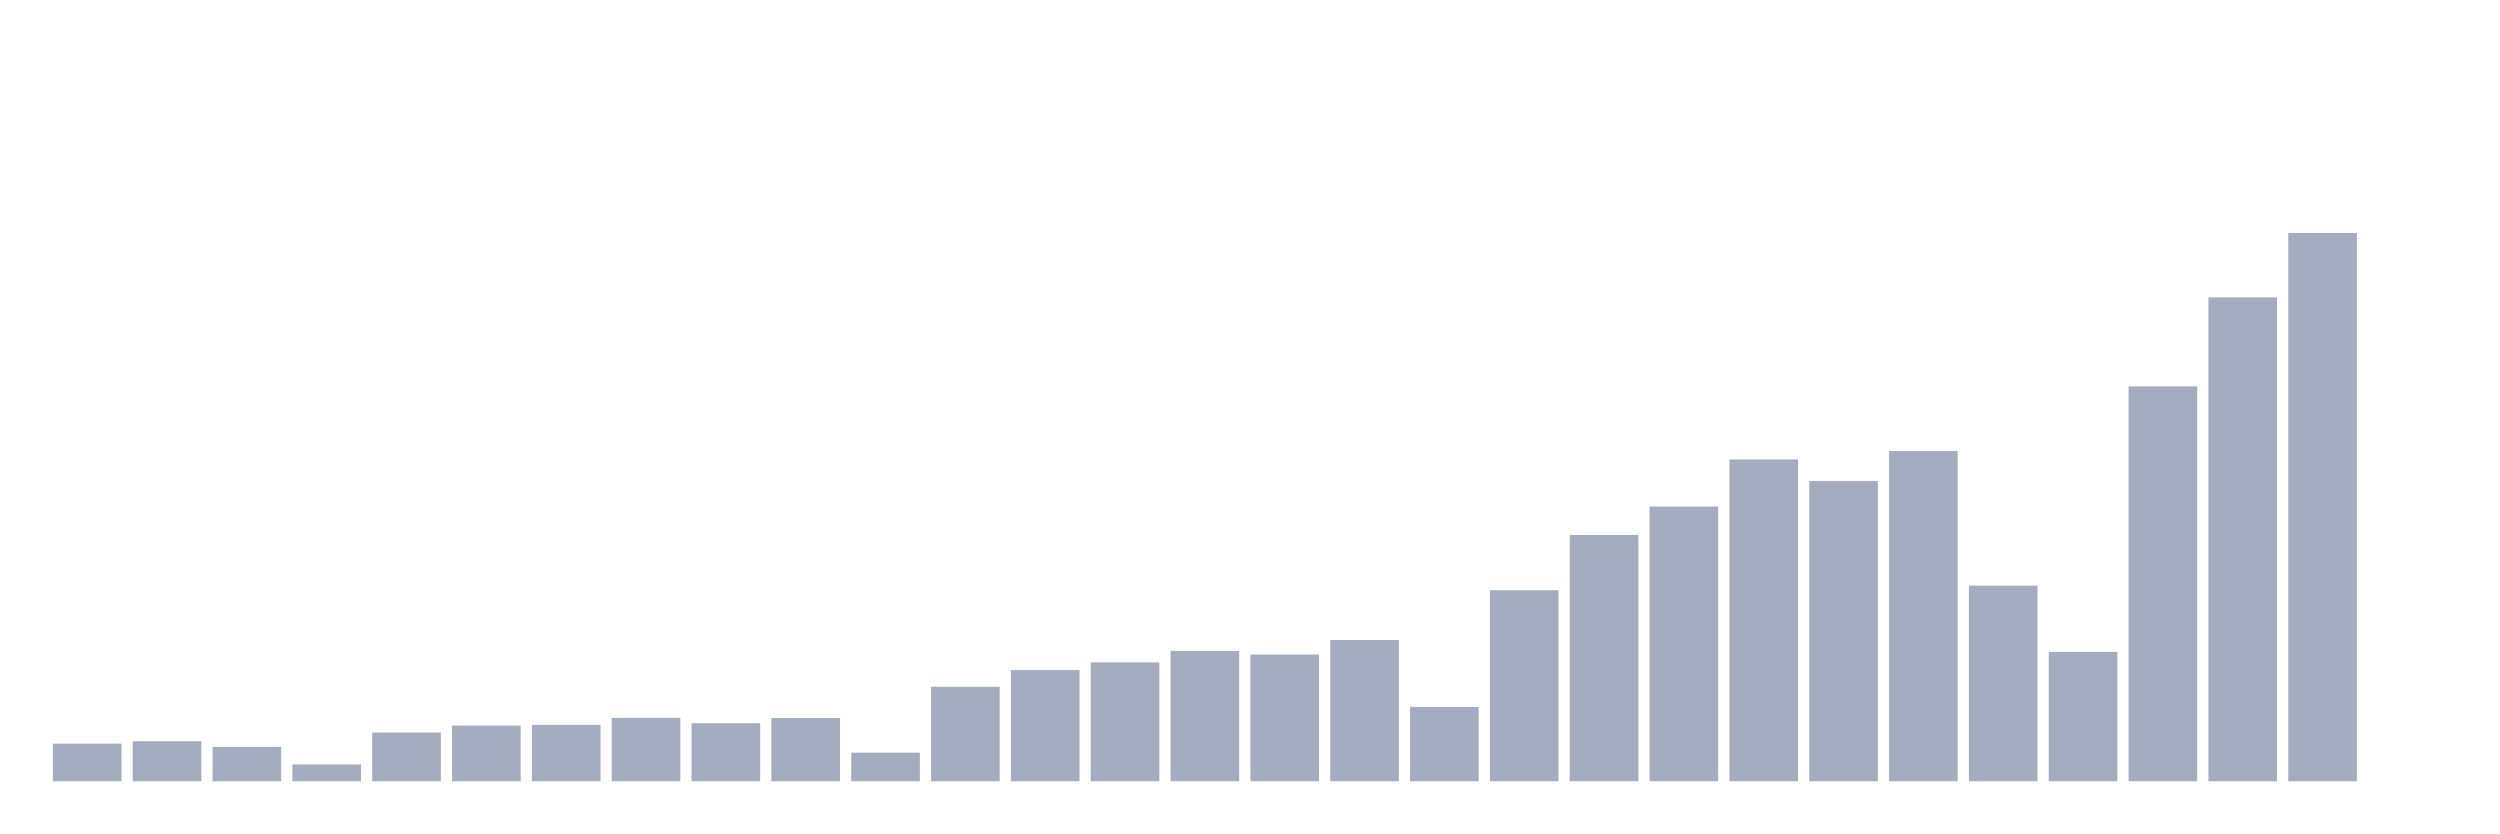
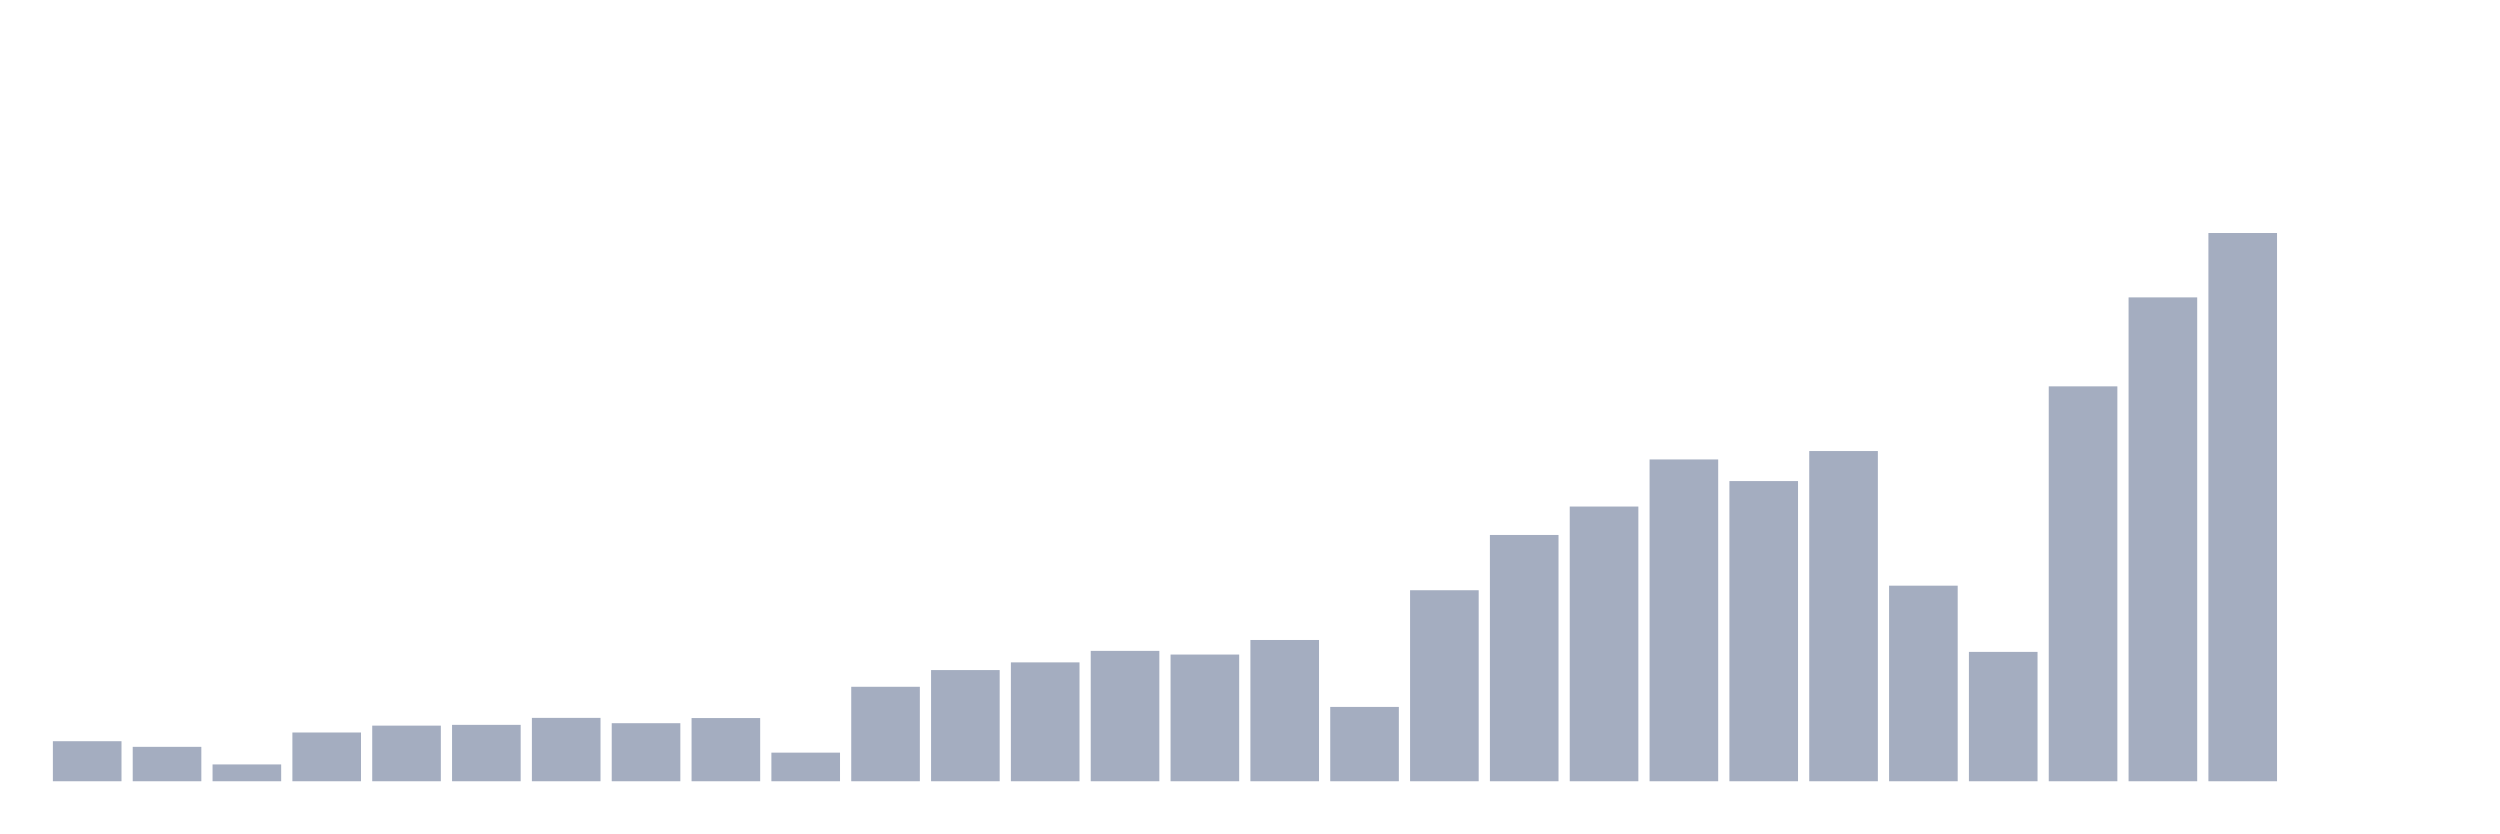
<svg xmlns="http://www.w3.org/2000/svg" viewBox="0 0 480 160">
  <g transform="translate(10,10)">
-     <rect class="bar" x="0.153" width="13.175" y="132.779" height="7.221" fill="rgb(164,173,192)" />
-     <rect class="bar" x="15.482" width="13.175" y="132.312" height="7.688" fill="rgb(164,173,192)" />
-     <rect class="bar" x="30.81" width="13.175" y="133.393" height="6.607" fill="rgb(164,173,192)" />
-     <rect class="bar" x="46.138" width="13.175" y="136.77" height="3.23" fill="rgb(164,173,192)" />
-     <rect class="bar" x="61.466" width="13.175" y="130.64" height="9.36" fill="rgb(164,173,192)" />
-     <rect class="bar" x="76.794" width="13.175" y="129.321" height="10.679" fill="rgb(164,173,192)" />
-     <rect class="bar" x="92.123" width="13.175" y="129.173" height="10.827" fill="rgb(164,173,192)" />
-     <rect class="bar" x="107.451" width="13.175" y="127.832" height="12.168" fill="rgb(164,173,192)" />
-     <rect class="bar" x="122.779" width="13.175" y="128.855" height="11.145" fill="rgb(164,173,192)" />
-     <rect class="bar" x="138.107" width="13.175" y="127.866" height="12.134" fill="rgb(164,173,192)" />
-     <rect class="bar" x="153.436" width="13.175" y="134.507" height="5.493" fill="rgb(164,173,192)" />
-     <rect class="bar" x="168.764" width="13.175" y="121.861" height="18.139" fill="rgb(164,173,192)" />
-     <rect class="bar" x="184.092" width="13.175" y="118.654" height="21.346" fill="rgb(164,173,192)" />
-     <rect class="bar" x="199.42" width="13.175" y="117.176" height="22.824" fill="rgb(164,173,192)" />
-     <rect class="bar" x="214.748" width="13.175" y="114.969" height="25.031" fill="rgb(164,173,192)" />
-     <rect class="bar" x="230.077" width="13.175" y="115.674" height="24.326" fill="rgb(164,173,192)" />
-     <rect class="bar" x="245.405" width="13.175" y="112.877" height="27.123" fill="rgb(164,173,192)" />
-     <rect class="bar" x="260.733" width="13.175" y="125.728" height="14.272" fill="rgb(164,173,192)" />
-     <rect class="bar" x="276.061" width="13.175" y="103.324" height="36.676" fill="rgb(164,173,192)" />
-     <rect class="bar" x="291.39" width="13.175" y="92.713" height="47.287" fill="rgb(164,173,192)" />
-     <rect class="bar" x="306.718" width="13.175" y="87.255" height="52.745" fill="rgb(164,173,192)" />
-     <rect class="bar" x="322.046" width="13.175" y="78.214" height="61.786" fill="rgb(164,173,192)" />
-     <rect class="bar" x="337.374" width="13.175" y="82.365" height="57.635" fill="rgb(164,173,192)" />
-     <rect class="bar" x="352.702" width="13.175" y="76.599" height="63.401" fill="rgb(164,173,192)" />
-     <rect class="bar" x="368.031" width="13.175" y="102.448" height="37.552" fill="rgb(164,173,192)" />
-     <rect class="bar" x="383.359" width="13.175" y="115.163" height="24.837" fill="rgb(164,173,192)" />
-     <rect class="bar" x="398.687" width="13.175" y="64.18" height="75.82" fill="rgb(164,173,192)" />
-     <rect class="bar" x="414.015" width="13.175" y="47.099" height="92.901" fill="rgb(164,173,192)" />
-     <rect class="bar" x="429.344" width="13.175" y="34.737" height="105.263" fill="rgb(164,173,192)" />
+     <rect class="bar" x="0.153" width="13.175" y="132.312" height="7.688" fill="rgb(164,173,192)" />
+     <rect class="bar" x="15.482" width="13.175" y="133.393" height="6.607" fill="rgb(164,173,192)" />
+     <rect class="bar" x="30.81" width="13.175" y="136.77" height="3.23" fill="rgb(164,173,192)" />
+     <rect class="bar" x="46.138" width="13.175" y="130.64" height="9.36" fill="rgb(164,173,192)" />
+     <rect class="bar" x="61.466" width="13.175" y="129.321" height="10.679" fill="rgb(164,173,192)" />
+     <rect class="bar" x="76.794" width="13.175" y="129.173" height="10.827" fill="rgb(164,173,192)" />
+     <rect class="bar" x="92.123" width="13.175" y="127.832" height="12.168" fill="rgb(164,173,192)" />
+     <rect class="bar" x="107.451" width="13.175" y="128.855" height="11.145" fill="rgb(164,173,192)" />
+     <rect class="bar" x="122.779" width="13.175" y="127.866" height="12.134" fill="rgb(164,173,192)" />
+     <rect class="bar" x="138.107" width="13.175" y="134.507" height="5.493" fill="rgb(164,173,192)" />
+     <rect class="bar" x="153.436" width="13.175" y="121.861" height="18.139" fill="rgb(164,173,192)" />
+     <rect class="bar" x="168.764" width="13.175" y="118.654" height="21.346" fill="rgb(164,173,192)" />
+     <rect class="bar" x="184.092" width="13.175" y="117.176" height="22.824" fill="rgb(164,173,192)" />
+     <rect class="bar" x="199.42" width="13.175" y="114.969" height="25.031" fill="rgb(164,173,192)" />
+     <rect class="bar" x="214.748" width="13.175" y="115.674" height="24.326" fill="rgb(164,173,192)" />
+     <rect class="bar" x="230.077" width="13.175" y="112.877" height="27.123" fill="rgb(164,173,192)" />
+     <rect class="bar" x="245.405" width="13.175" y="125.728" height="14.272" fill="rgb(164,173,192)" />
+     <rect class="bar" x="260.733" width="13.175" y="103.324" height="36.676" fill="rgb(164,173,192)" />
+     <rect class="bar" x="276.061" width="13.175" y="92.713" height="47.287" fill="rgb(164,173,192)" />
+     <rect class="bar" x="291.39" width="13.175" y="87.255" height="52.745" fill="rgb(164,173,192)" />
+     <rect class="bar" x="306.718" width="13.175" y="78.214" height="61.786" fill="rgb(164,173,192)" />
+     <rect class="bar" x="322.046" width="13.175" y="82.365" height="57.635" fill="rgb(164,173,192)" />
+     <rect class="bar" x="337.374" width="13.175" y="76.599" height="63.401" fill="rgb(164,173,192)" />
+     <rect class="bar" x="352.702" width="13.175" y="102.448" height="37.552" fill="rgb(164,173,192)" />
+     <rect class="bar" x="368.031" width="13.175" y="115.163" height="24.837" fill="rgb(164,173,192)" />
+     <rect class="bar" x="383.359" width="13.175" y="64.18" height="75.82" fill="rgb(164,173,192)" />
+     <rect class="bar" x="398.687" width="13.175" y="47.099" height="92.901" fill="rgb(164,173,192)" />
+     <rect class="bar" x="414.015" width="13.175" y="34.737" height="105.263" fill="rgb(164,173,192)" />
+     <rect class="bar" x="429.344" width="13.175" y="140" height="0" fill="rgb(164,173,192)" />
    <rect class="bar" x="444.672" width="13.175" y="140" height="0" fill="rgb(164,173,192)" />
  </g>
</svg>
